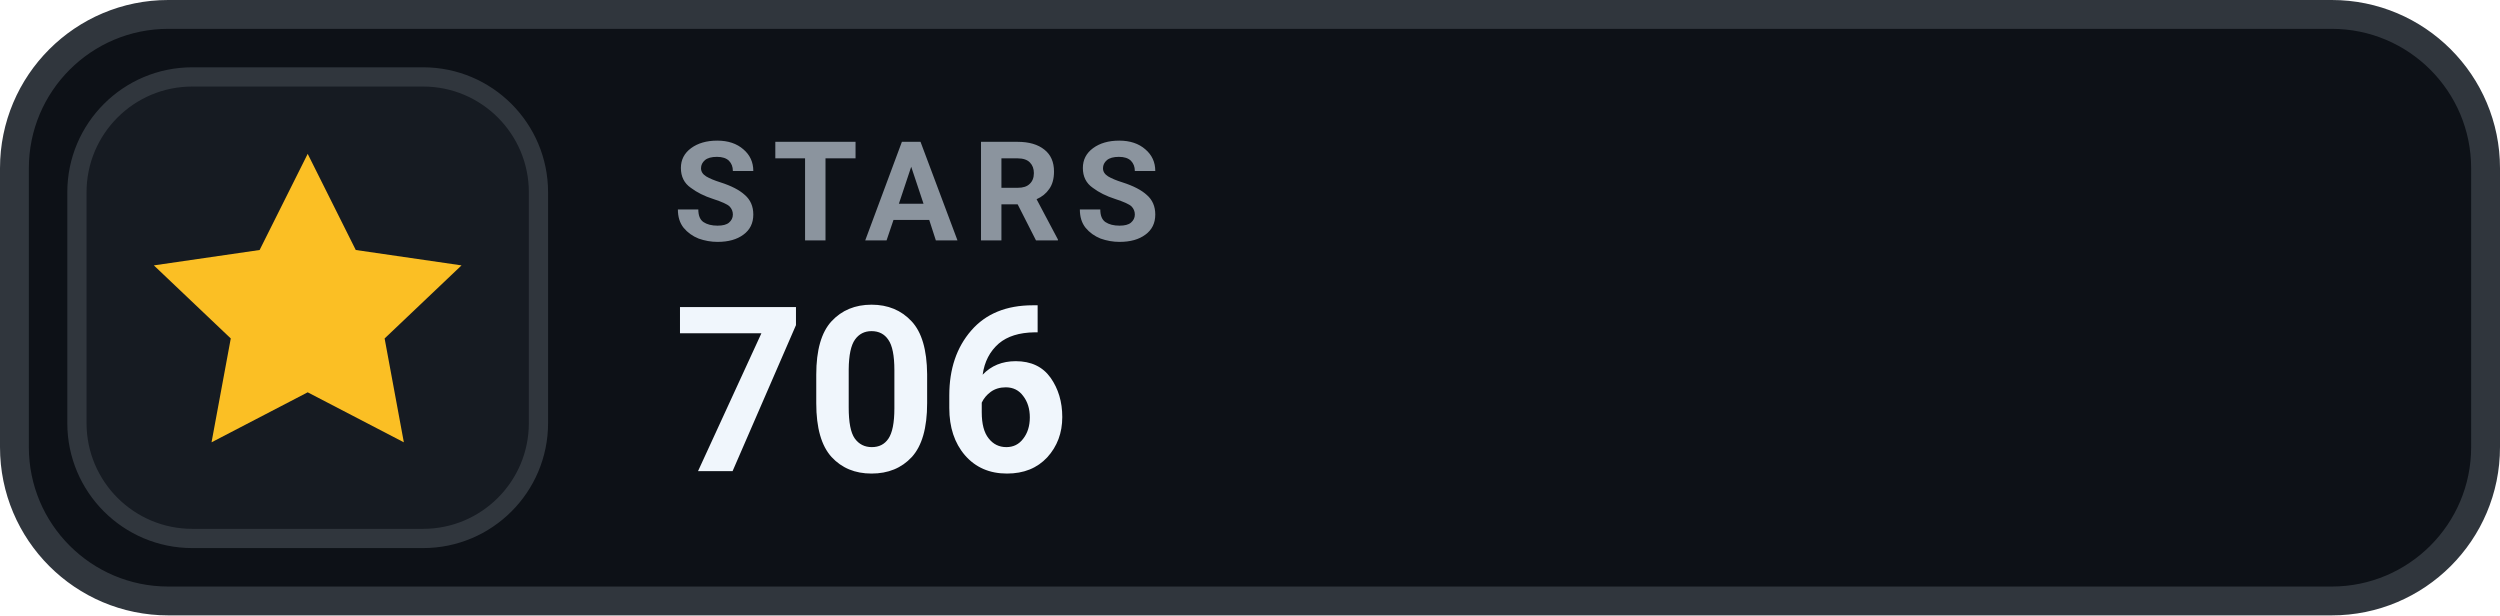
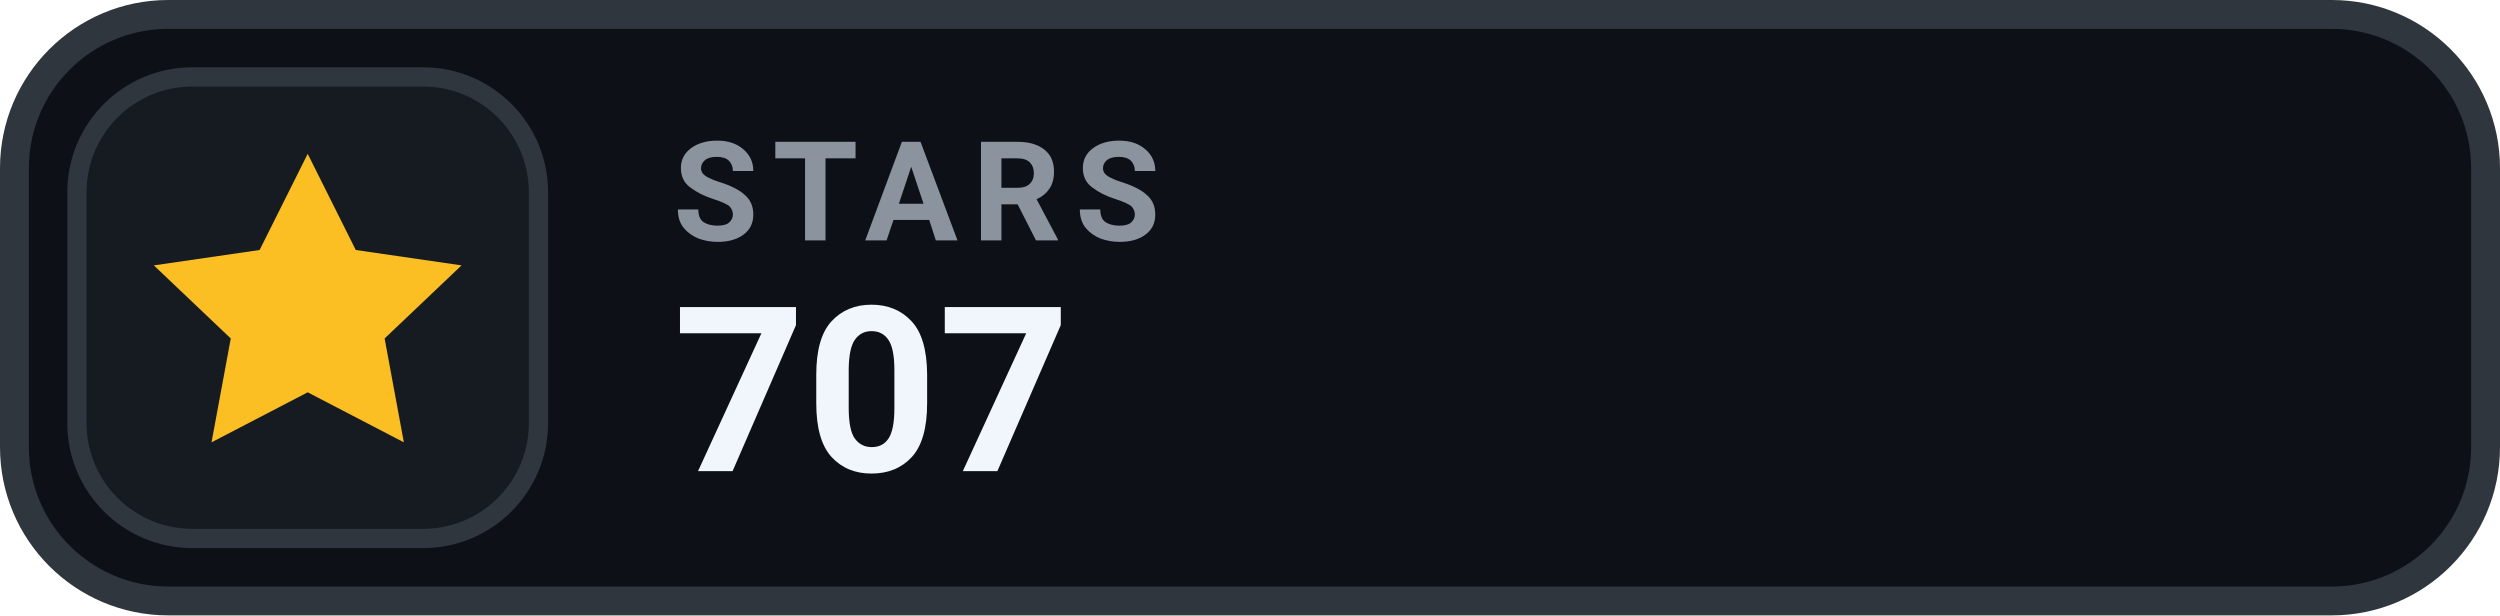
- <svg xmlns="http://www.w3.org/2000/svg" width="130" height="32" viewBox="0 0 130 32" role="img" aria-label="STARS 706">
+ <svg xmlns="http://www.w3.org/2000/svg" width="130" height="32" viewBox="0 0 130 32" role="img" aria-label="STARS 707">
  <rect x=".75" y=".75" width="128.5" height="30.5" rx="8" fill="#0D1117" stroke="#30363D" stroke-width="1.5" />
  <rect x="4" y="4" width="24" height="24" rx="6" fill="#161B22" stroke="#30363D" stroke-width="1" />
  <g transform="translate(16 16)" style="color:#FBBF24;">
    <path d="M0 -8 l2.5 5 5.5 .8 -4 3.8 1 5.4 -5 -2.6 -5 2.6 1 -5.4 -4 -3.8 5.5 -.8 Z" fill="currentColor" />
  </g>
  <text x="35" y="12.5" fill="#8B949E" font-family="-apple-system,BlinkMacSystemFont,'Segoe UI',Roboto,Helvetica,Arial,sans-serif" font-size="7.2" font-weight="700" letter-spacing=".75">STARS</text>
-   <text x="35" y="24.5" fill="#F0F6FC" font-family="-apple-system,BlinkMacSystemFont,'Segoe UI',Roboto,Helvetica,Arial,sans-serif" font-size="12" font-weight="700">706</text>
+   <text x="35" y="24.5" fill="#F0F6FC" font-family="-apple-system,BlinkMacSystemFont,'Segoe UI',Roboto,Helvetica,Arial,sans-serif" font-size="12" font-weight="700">707</text>
</svg>
